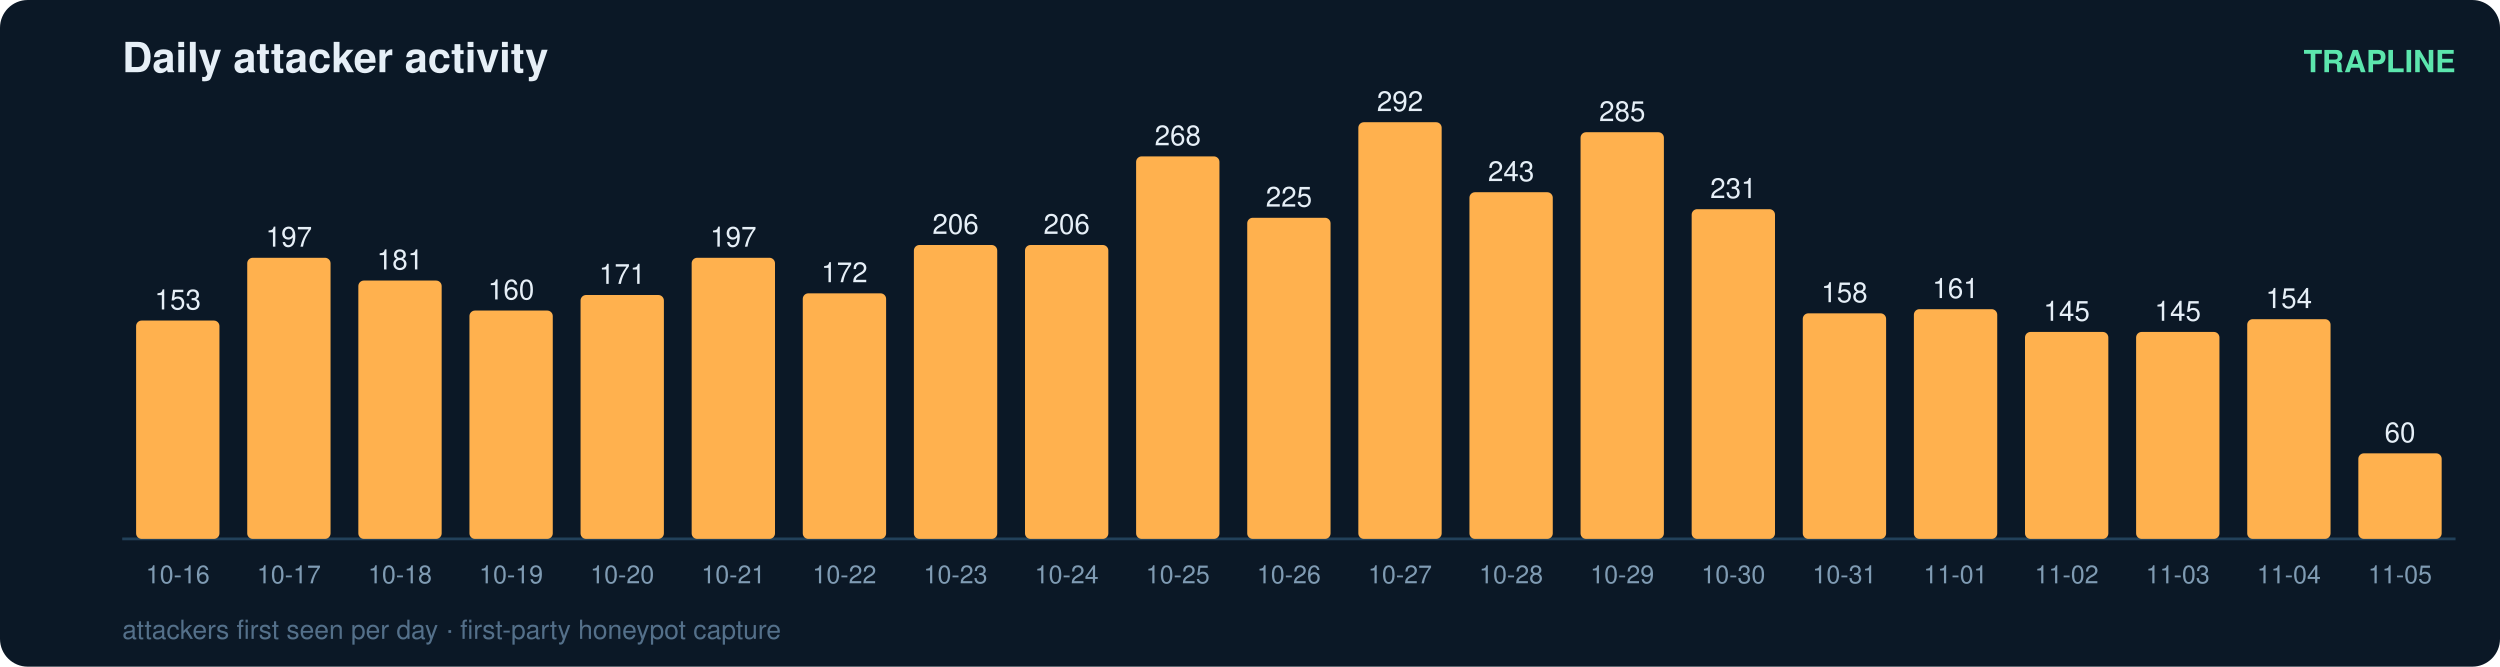
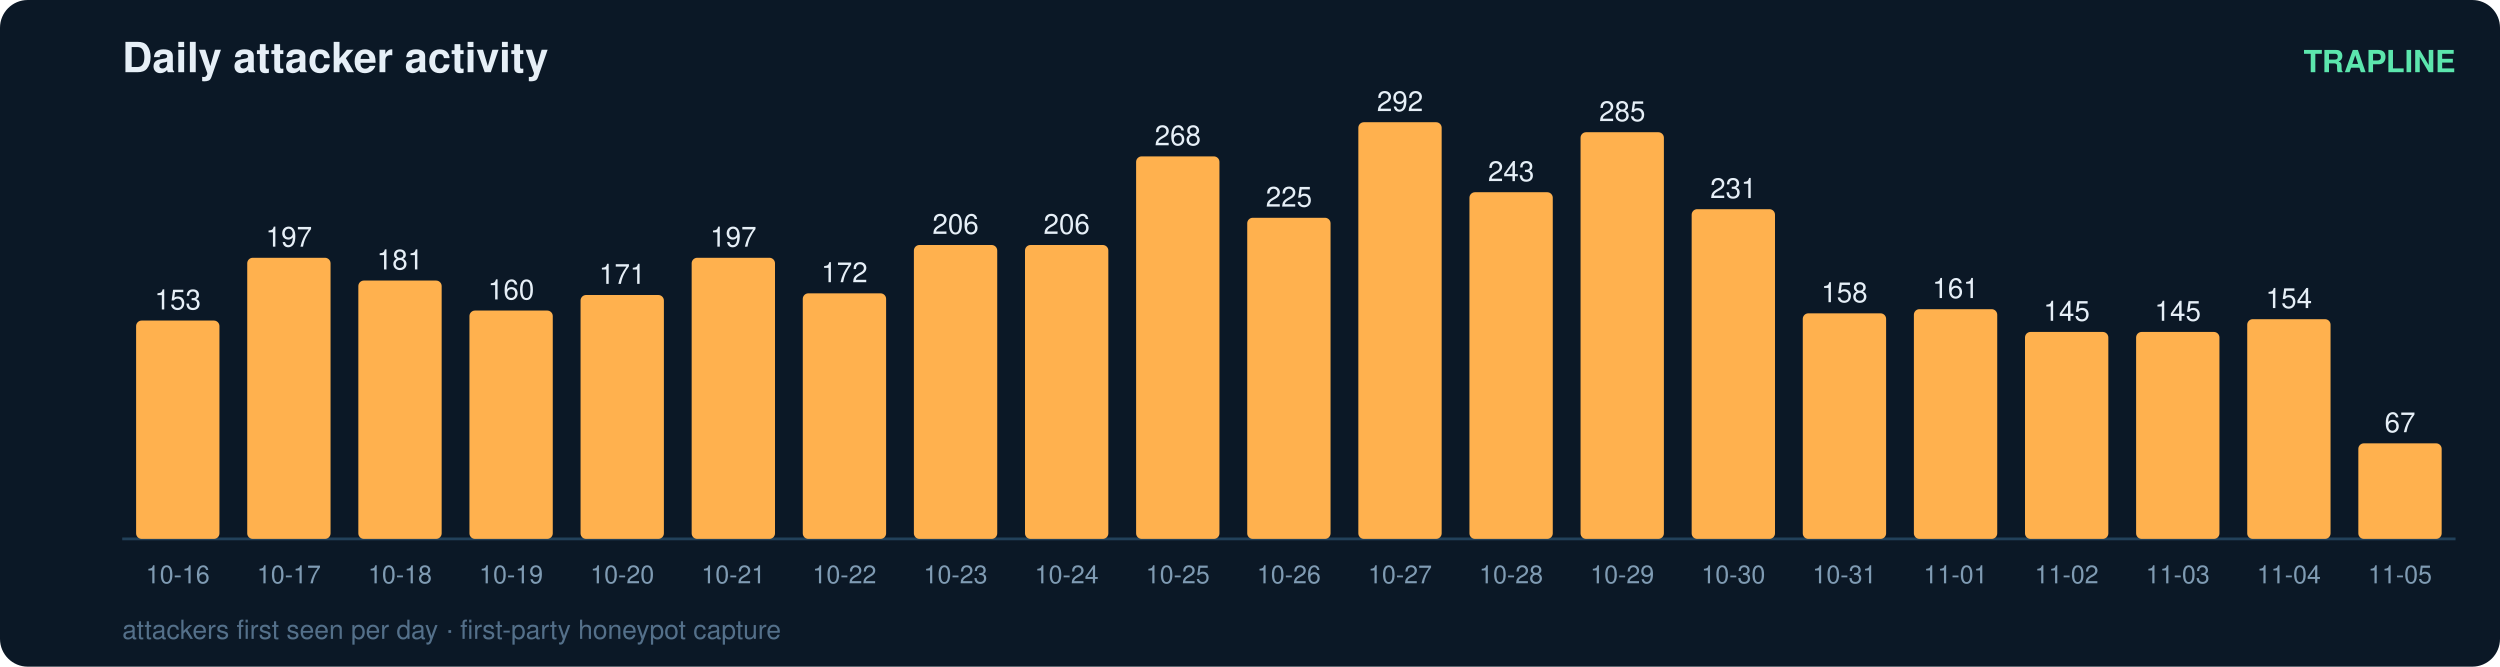
<svg xmlns="http://www.w3.org/2000/svg" width="900" height="240" viewBox="0 0 900 240" font-family="ui-sans-serif,Segoe UI,Helvetica,Arial">
  <rect width="900" height="240" rx="10" fill="#0b1826" />
  <text x="44" y="26" fill="#e6eff7" font-size="15" font-weight="700">Daily attacker activity</text>
  <text x="884" y="26" fill="#5ce6ad" font-size="11" text-anchor="end" font-weight="600">TRAPLINE</text>
  <line x1="44" y1="194" x2="884" y2="194" stroke="#22415a" stroke-width="1" />
  <rect x="49" y="115.4" width="30" height="78.6" rx="2" fill="#ffb14e" />
  <text x="64.0" y="111.4" fill="#e6eff7" font-size="10" text-anchor="middle" font-variant-numeric="tabular-nums">153</text>
  <text x="64.0" y="210.0" fill="#7f9bb3" font-size="9" text-anchor="middle">10-16</text>
  <rect x="89" y="92.8" width="30" height="101.2" rx="2" fill="#ffb14e" />
  <text x="104.0" y="88.8" fill="#e6eff7" font-size="10" text-anchor="middle" font-variant-numeric="tabular-nums">197</text>
  <text x="104.0" y="210.0" fill="#7f9bb3" font-size="9" text-anchor="middle">10-17</text>
  <rect x="129" y="101.0" width="30" height="93.0" rx="2" fill="#ffb14e" />
  <text x="144.0" y="97.0" fill="#e6eff7" font-size="10" text-anchor="middle" font-variant-numeric="tabular-nums">181</text>
  <text x="144.0" y="210.0" fill="#7f9bb3" font-size="9" text-anchor="middle">10-18</text>
  <rect x="169" y="111.8" width="30" height="82.2" rx="2" fill="#ffb14e" />
  <text x="184.0" y="107.8" fill="#e6eff7" font-size="10" text-anchor="middle" font-variant-numeric="tabular-nums">160</text>
  <text x="184.0" y="210.0" fill="#7f9bb3" font-size="9" text-anchor="middle">10-19</text>
  <rect x="209" y="106.2" width="30" height="87.8" rx="2" fill="#ffb14e" />
  <text x="224.0" y="102.2" fill="#e6eff7" font-size="10" text-anchor="middle" font-variant-numeric="tabular-nums">171</text>
  <text x="224.0" y="210.0" fill="#7f9bb3" font-size="9" text-anchor="middle">10-20</text>
  <rect x="249" y="92.8" width="30" height="101.2" rx="2" fill="#ffb14e" />
  <text x="264.0" y="88.8" fill="#e6eff7" font-size="10" text-anchor="middle" font-variant-numeric="tabular-nums">197</text>
  <text x="264.0" y="210.0" fill="#7f9bb3" font-size="9" text-anchor="middle">10-21</text>
  <rect x="289" y="105.6" width="30" height="88.4" rx="2" fill="#ffb14e" />
  <text x="304.0" y="101.6" fill="#e6eff7" font-size="10" text-anchor="middle" font-variant-numeric="tabular-nums">172</text>
  <text x="304.0" y="210.0" fill="#7f9bb3" font-size="9" text-anchor="middle">10-22</text>
  <rect x="329" y="88.2" width="30" height="105.8" rx="2" fill="#ffb14e" />
  <text x="344.0" y="84.2" fill="#e6eff7" font-size="10" text-anchor="middle" font-variant-numeric="tabular-nums">206</text>
  <text x="344.0" y="210.0" fill="#7f9bb3" font-size="9" text-anchor="middle">10-23</text>
  <rect x="369" y="88.2" width="30" height="105.8" rx="2" fill="#ffb14e" />
  <text x="384.0" y="84.2" fill="#e6eff7" font-size="10" text-anchor="middle" font-variant-numeric="tabular-nums">206</text>
  <text x="384.0" y="210.0" fill="#7f9bb3" font-size="9" text-anchor="middle">10-24</text>
  <rect x="409" y="56.3" width="30" height="137.7" rx="2" fill="#ffb14e" />
  <text x="424.0" y="52.3" fill="#e6eff7" font-size="10" text-anchor="middle" font-variant-numeric="tabular-nums">268</text>
  <text x="424.0" y="210.0" fill="#7f9bb3" font-size="9" text-anchor="middle">10-25</text>
  <rect x="449" y="78.4" width="30" height="115.6" rx="2" fill="#ffb14e" />
  <text x="464.0" y="74.4" fill="#e6eff7" font-size="10" text-anchor="middle" font-variant-numeric="tabular-nums">225</text>
  <text x="464.0" y="210.0" fill="#7f9bb3" font-size="9" text-anchor="middle">10-26</text>
  <rect x="489" y="44.0" width="30" height="150.0" rx="2" fill="#ffb14e" />
  <text x="504.0" y="40.0" fill="#e6eff7" font-size="10" text-anchor="middle" font-variant-numeric="tabular-nums">292</text>
  <text x="504.0" y="210.0" fill="#7f9bb3" font-size="9" text-anchor="middle">10-27</text>
  <rect x="529" y="69.2" width="30" height="124.8" rx="2" fill="#ffb14e" />
  <text x="544.0" y="65.2" fill="#e6eff7" font-size="10" text-anchor="middle" font-variant-numeric="tabular-nums">243</text>
  <text x="544.0" y="210.0" fill="#7f9bb3" font-size="9" text-anchor="middle">10-28</text>
  <rect x="569" y="47.6" width="30" height="146.4" rx="2" fill="#ffb14e" />
  <text x="584.0" y="43.6" fill="#e6eff7" font-size="10" text-anchor="middle" font-variant-numeric="tabular-nums">285</text>
  <text x="584.0" y="210.0" fill="#7f9bb3" font-size="9" text-anchor="middle">10-29</text>
  <rect x="609" y="75.3" width="30" height="118.7" rx="2" fill="#ffb14e" />
  <text x="624.0" y="71.3" fill="#e6eff7" font-size="10" text-anchor="middle" font-variant-numeric="tabular-nums">231</text>
  <text x="624.0" y="210.0" fill="#7f9bb3" font-size="9" text-anchor="middle">10-30</text>
  <rect x="649" y="112.8" width="30" height="81.2" rx="2" fill="#ffb14e" />
  <text x="664.0" y="108.8" fill="#e6eff7" font-size="10" text-anchor="middle" font-variant-numeric="tabular-nums">158</text>
  <text x="664.0" y="210.0" fill="#7f9bb3" font-size="9" text-anchor="middle">10-31</text>
  <rect x="689" y="111.3" width="30" height="82.7" rx="2" fill="#ffb14e" />
  <text x="704.0" y="107.3" fill="#e6eff7" font-size="10" text-anchor="middle" font-variant-numeric="tabular-nums">161</text>
  <text x="704.0" y="210.0" fill="#7f9bb3" font-size="9" text-anchor="middle">11-01</text>
  <rect x="729" y="119.5" width="30" height="74.5" rx="2" fill="#ffb14e" />
  <text x="744.0" y="115.5" fill="#e6eff7" font-size="10" text-anchor="middle" font-variant-numeric="tabular-nums">145</text>
  <text x="744.0" y="210.0" fill="#7f9bb3" font-size="9" text-anchor="middle">11-02</text>
  <rect x="769" y="119.5" width="30" height="74.5" rx="2" fill="#ffb14e" />
  <text x="784.0" y="115.5" fill="#e6eff7" font-size="10" text-anchor="middle" font-variant-numeric="tabular-nums">145</text>
  <text x="784.0" y="210.0" fill="#7f9bb3" font-size="9" text-anchor="middle">11-03</text>
  <rect x="809" y="114.9" width="30" height="79.1" rx="2" fill="#ffb14e" />
  <text x="824.0" y="110.9" fill="#e6eff7" font-size="10" text-anchor="middle" font-variant-numeric="tabular-nums">154</text>
  <text x="824.0" y="210.0" fill="#7f9bb3" font-size="9" text-anchor="middle">11-04</text>
-   <rect x="849" y="163.2" width="30" height="30.8" rx="2" fill="#ffb14e" />
-   <text x="864.0" y="159.2" fill="#e6eff7" font-size="10" text-anchor="middle" font-variant-numeric="tabular-nums">60</text>
+   <rect x="849" y="159.6" width="30" height="34.4" rx="2" fill="#ffb14e" />
+   <text x="864.0" y="155.6" fill="#e6eff7" font-size="10" text-anchor="middle" font-variant-numeric="tabular-nums">67</text>
  <text x="864.0" y="210.0" fill="#7f9bb3" font-size="9" text-anchor="middle">11-05</text>
  <text x="44" y="230" fill="#54708a" font-size="9.5">attackers first seen per day · first-party honeypot capture</text>
</svg>
